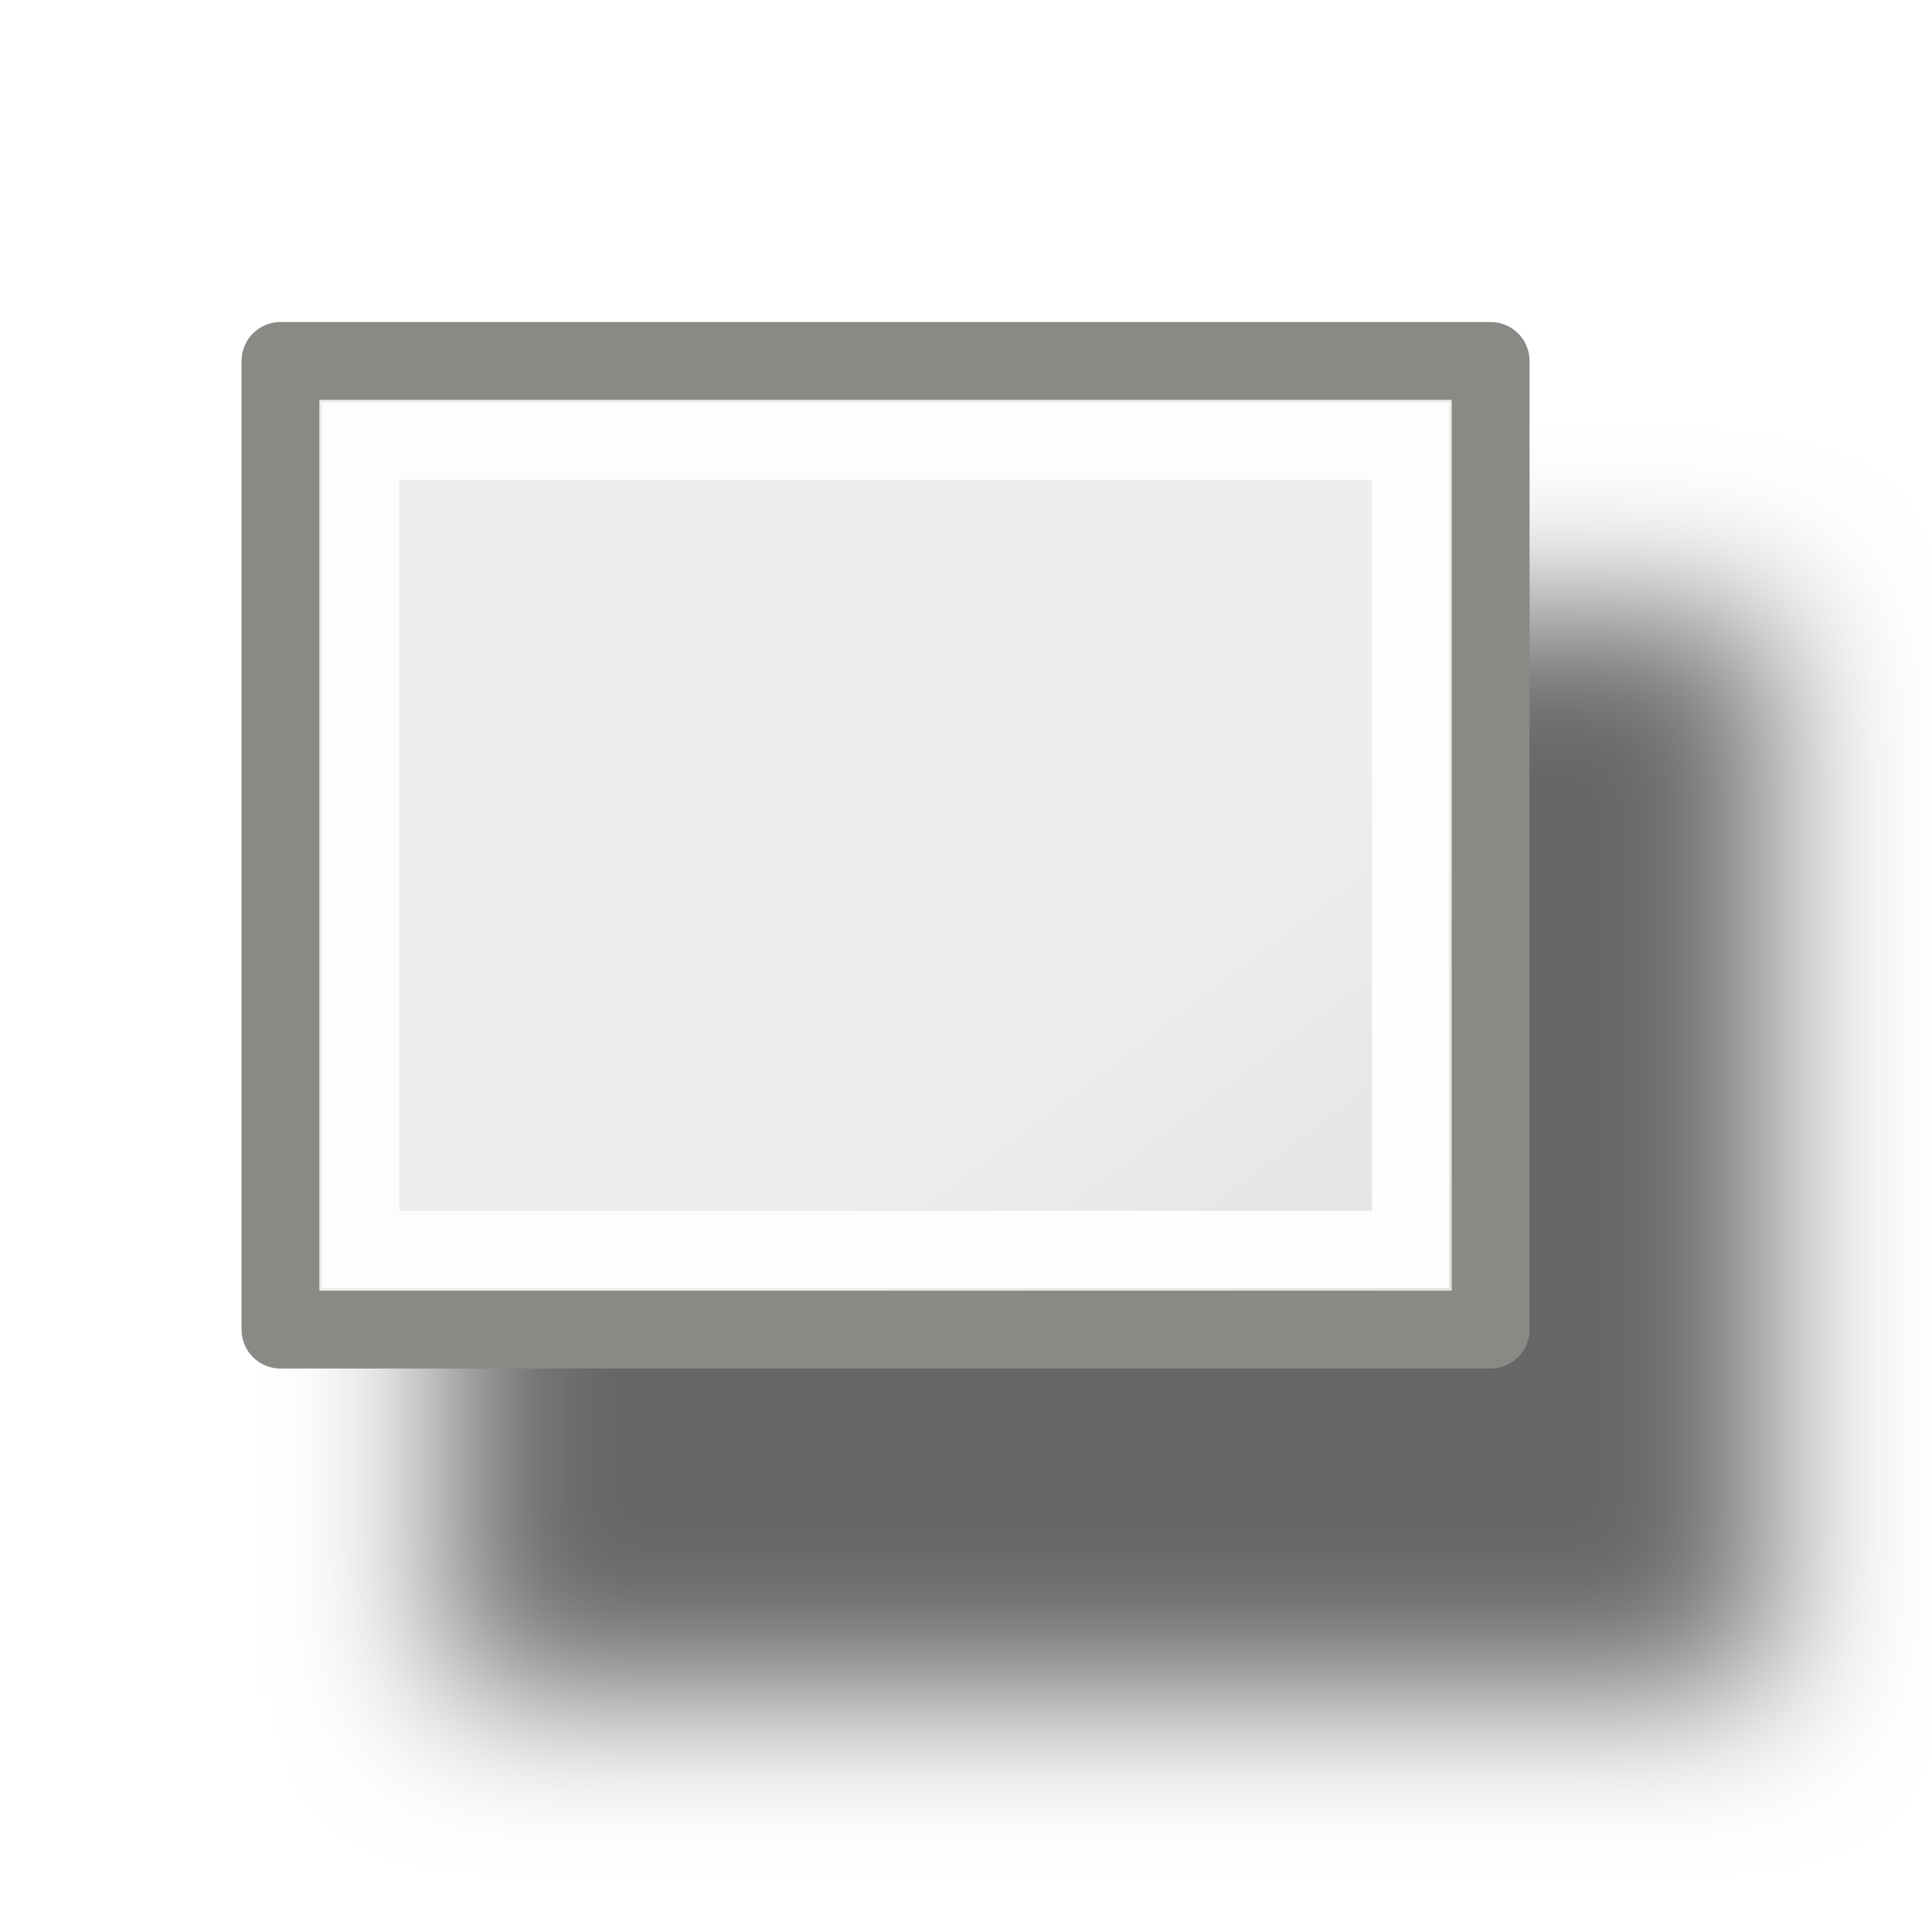
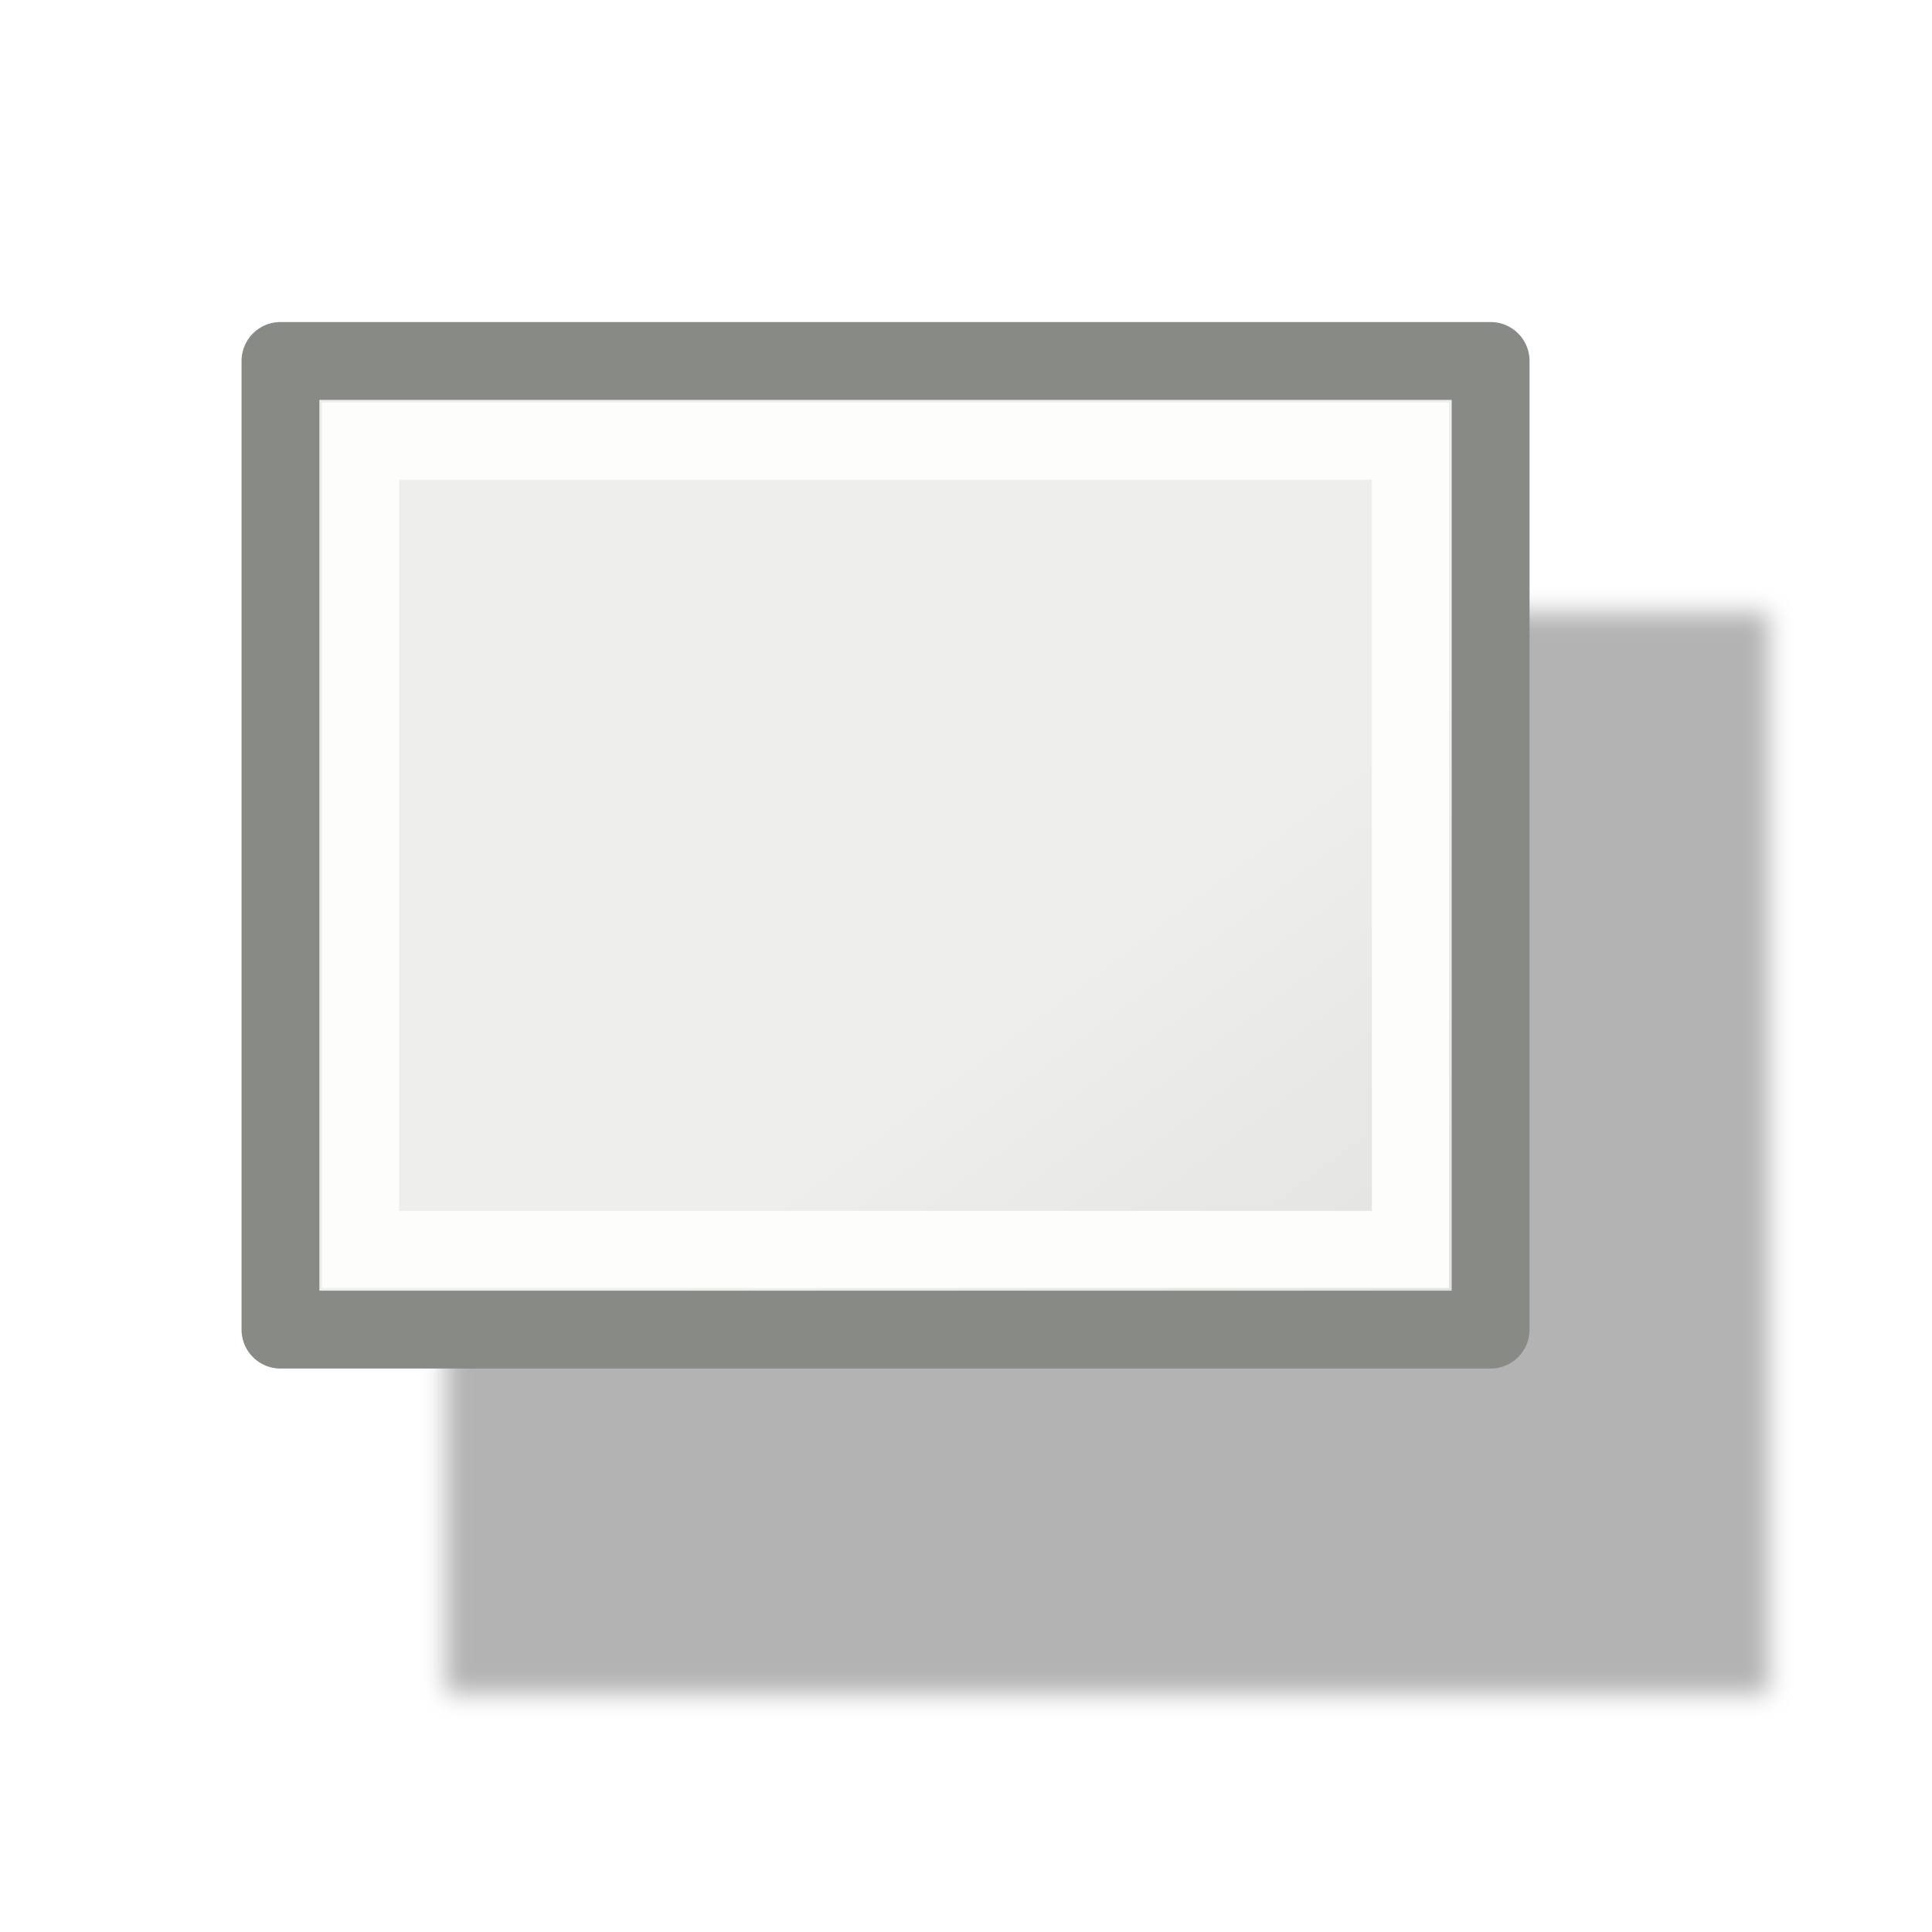
<svg xmlns="http://www.w3.org/2000/svg" xmlns:xlink="http://www.w3.org/1999/xlink" id="svg8728" height="24" width="24" version="1.1">
  <defs id="defs3">
    <linearGradient id="linearGradient6581">
      <stop style="stop-color:#eeeeec;stop-opacity:1;" offset="0" id="stop6583" />
      <stop style="stop-color:#e0e0de;stop-opacity:1;" offset="1" id="stop6585" />
    </linearGradient>
    <linearGradient gradientUnits="userSpaceOnUse" y2="39.486" x2="37.747" y1="23.992" x1="23.598" gradientTransform="matrix(0.3870502,0,0,0.3192019,2.921125,3.318499)" id="linearGradient13217" xlink:href="#linearGradient6581" />
-     <filter style="color-interpolation-filters:sRGB" id="filter4277" x="-0.143" width="1.286" y="-0.172" height="1.343">
-       <feGaussianBlur stdDeviation="1.073" id="feGaussianBlur4279" />
+     <filter style="color-interpolation-filters:sRGB" id="filter4143" x="-0.022" width="1.044" y="-0.026" height="1.053">
+       <feGaussianBlur stdDeviation="0.165" id="feGaussianBlur4145" />
    </filter>
  </defs>
  <g id="layer1" transform="translate(0,2)">
-     <rect style="opacity:0.6;fill:#000000;fill-opacity:1;fill-rule:nonzero;stroke:none;stroke-width:0.967;stroke-linecap:round;stroke-linejoin:round;stroke-miterlimit:4;stroke-dasharray:none;stroke-dashoffset:0;stroke-opacity:1;filter:url(#filter4277)" id="rect4170" width="18" height="15" x="3.97" y="4.04" rx="0" ry="0" transform="matrix(0.912892,0,0,0.8954704,1.913763,1.990244)" />
+     <rect style="opacity:0.3;fill:#000000;fill-opacity:1;fill-rule:nonzero;stroke:none;stroke-width:0.967;stroke-linecap:round;stroke-linejoin:round;stroke-miterlimit:4;stroke-dasharray:none;stroke-dashoffset:0;stroke-opacity:1;filter:url(#filter4143)" id="rect4170" width="18" height="15" x="3.97" y="4.04" rx="0" ry="0" transform="matrix(0.912892,0,0,0.8954704,1.913763,1.990244)" />
    <rect ry="0" rx="0" y="2.484" x="3.484" height="12.033" width="15.033" id="rect8738" style="fill:url(#linearGradient13217);fill-opacity:1;fill-rule:nonzero;stroke:#888a85;stroke-width:0.967;stroke-linecap:round;stroke-linejoin:round;stroke-miterlimit:4;stroke-dasharray:none;stroke-dashoffset:0;stroke-opacity:1" />
    <rect y="3.479" x="4.479" height="10.042" width="13.042" id="rect11103" style="fill:none;fill-opacity:1;fill-rule:nonzero;stroke:#fdfdfb;stroke-width:0.958;stroke-linecap:butt;stroke-linejoin:miter;stroke-miterlimit:4;stroke-dasharray:none;stroke-dashoffset:0;stroke-opacity:1" />
  </g>
</svg>
